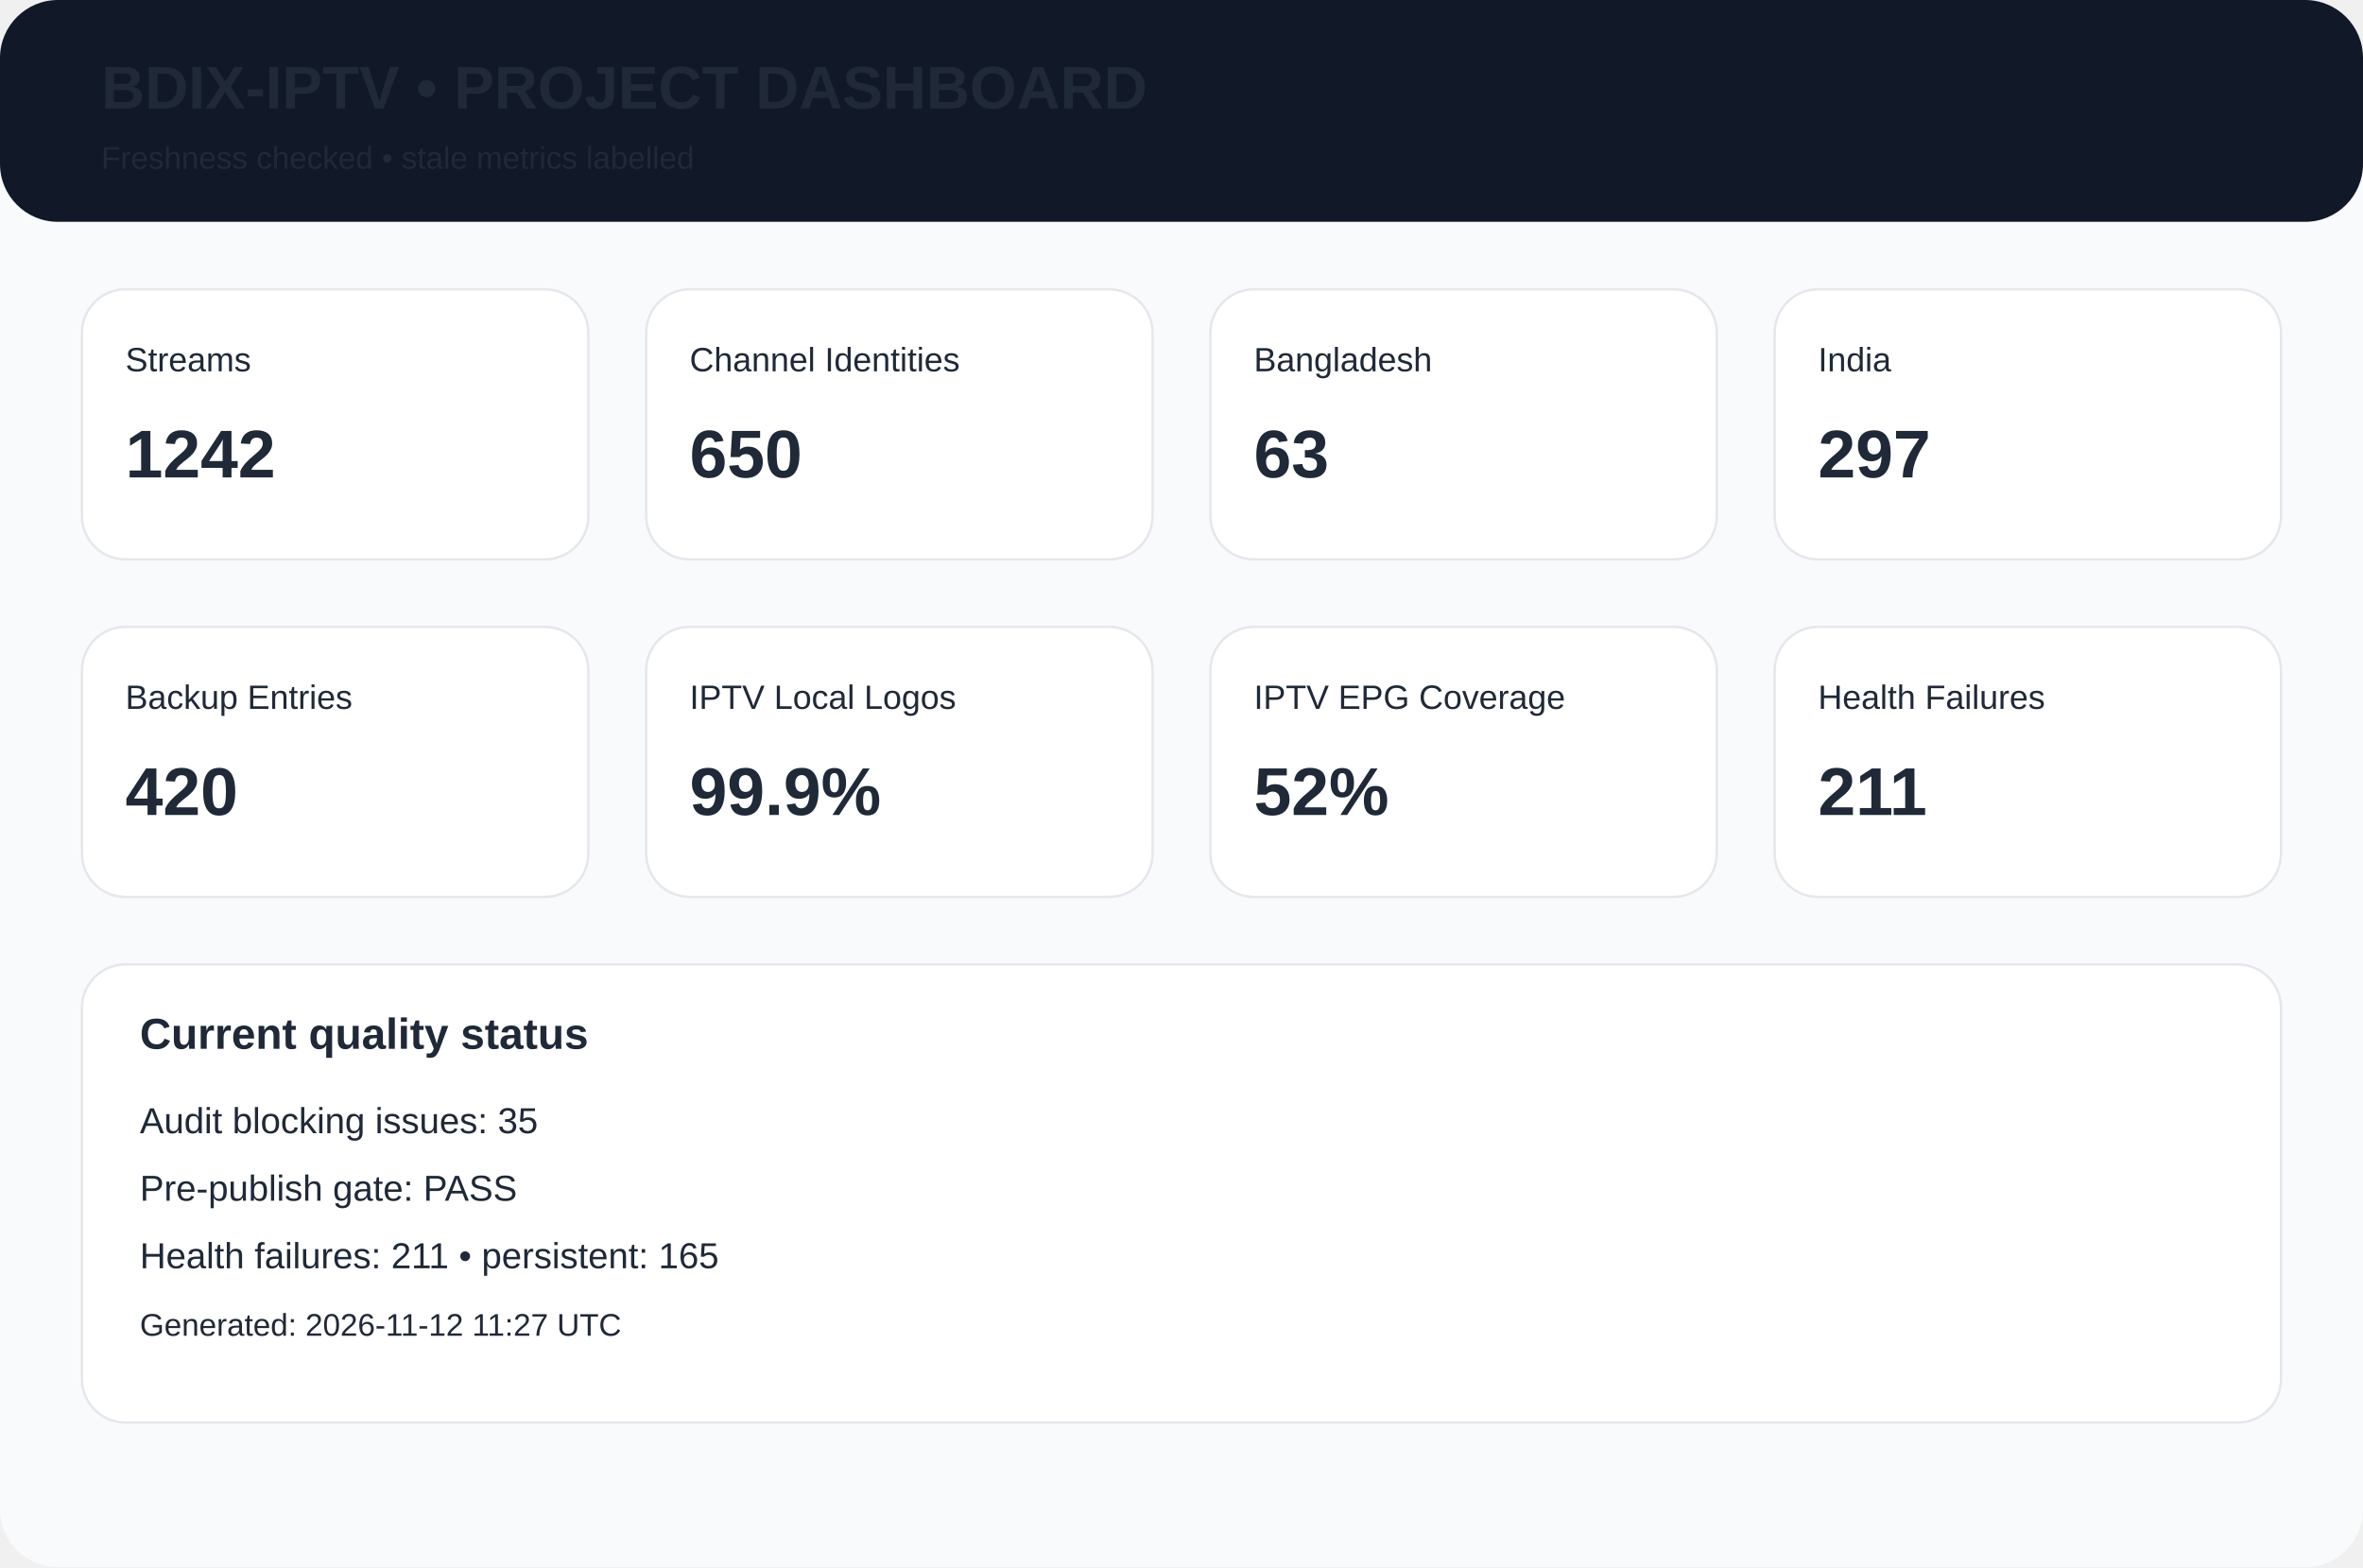
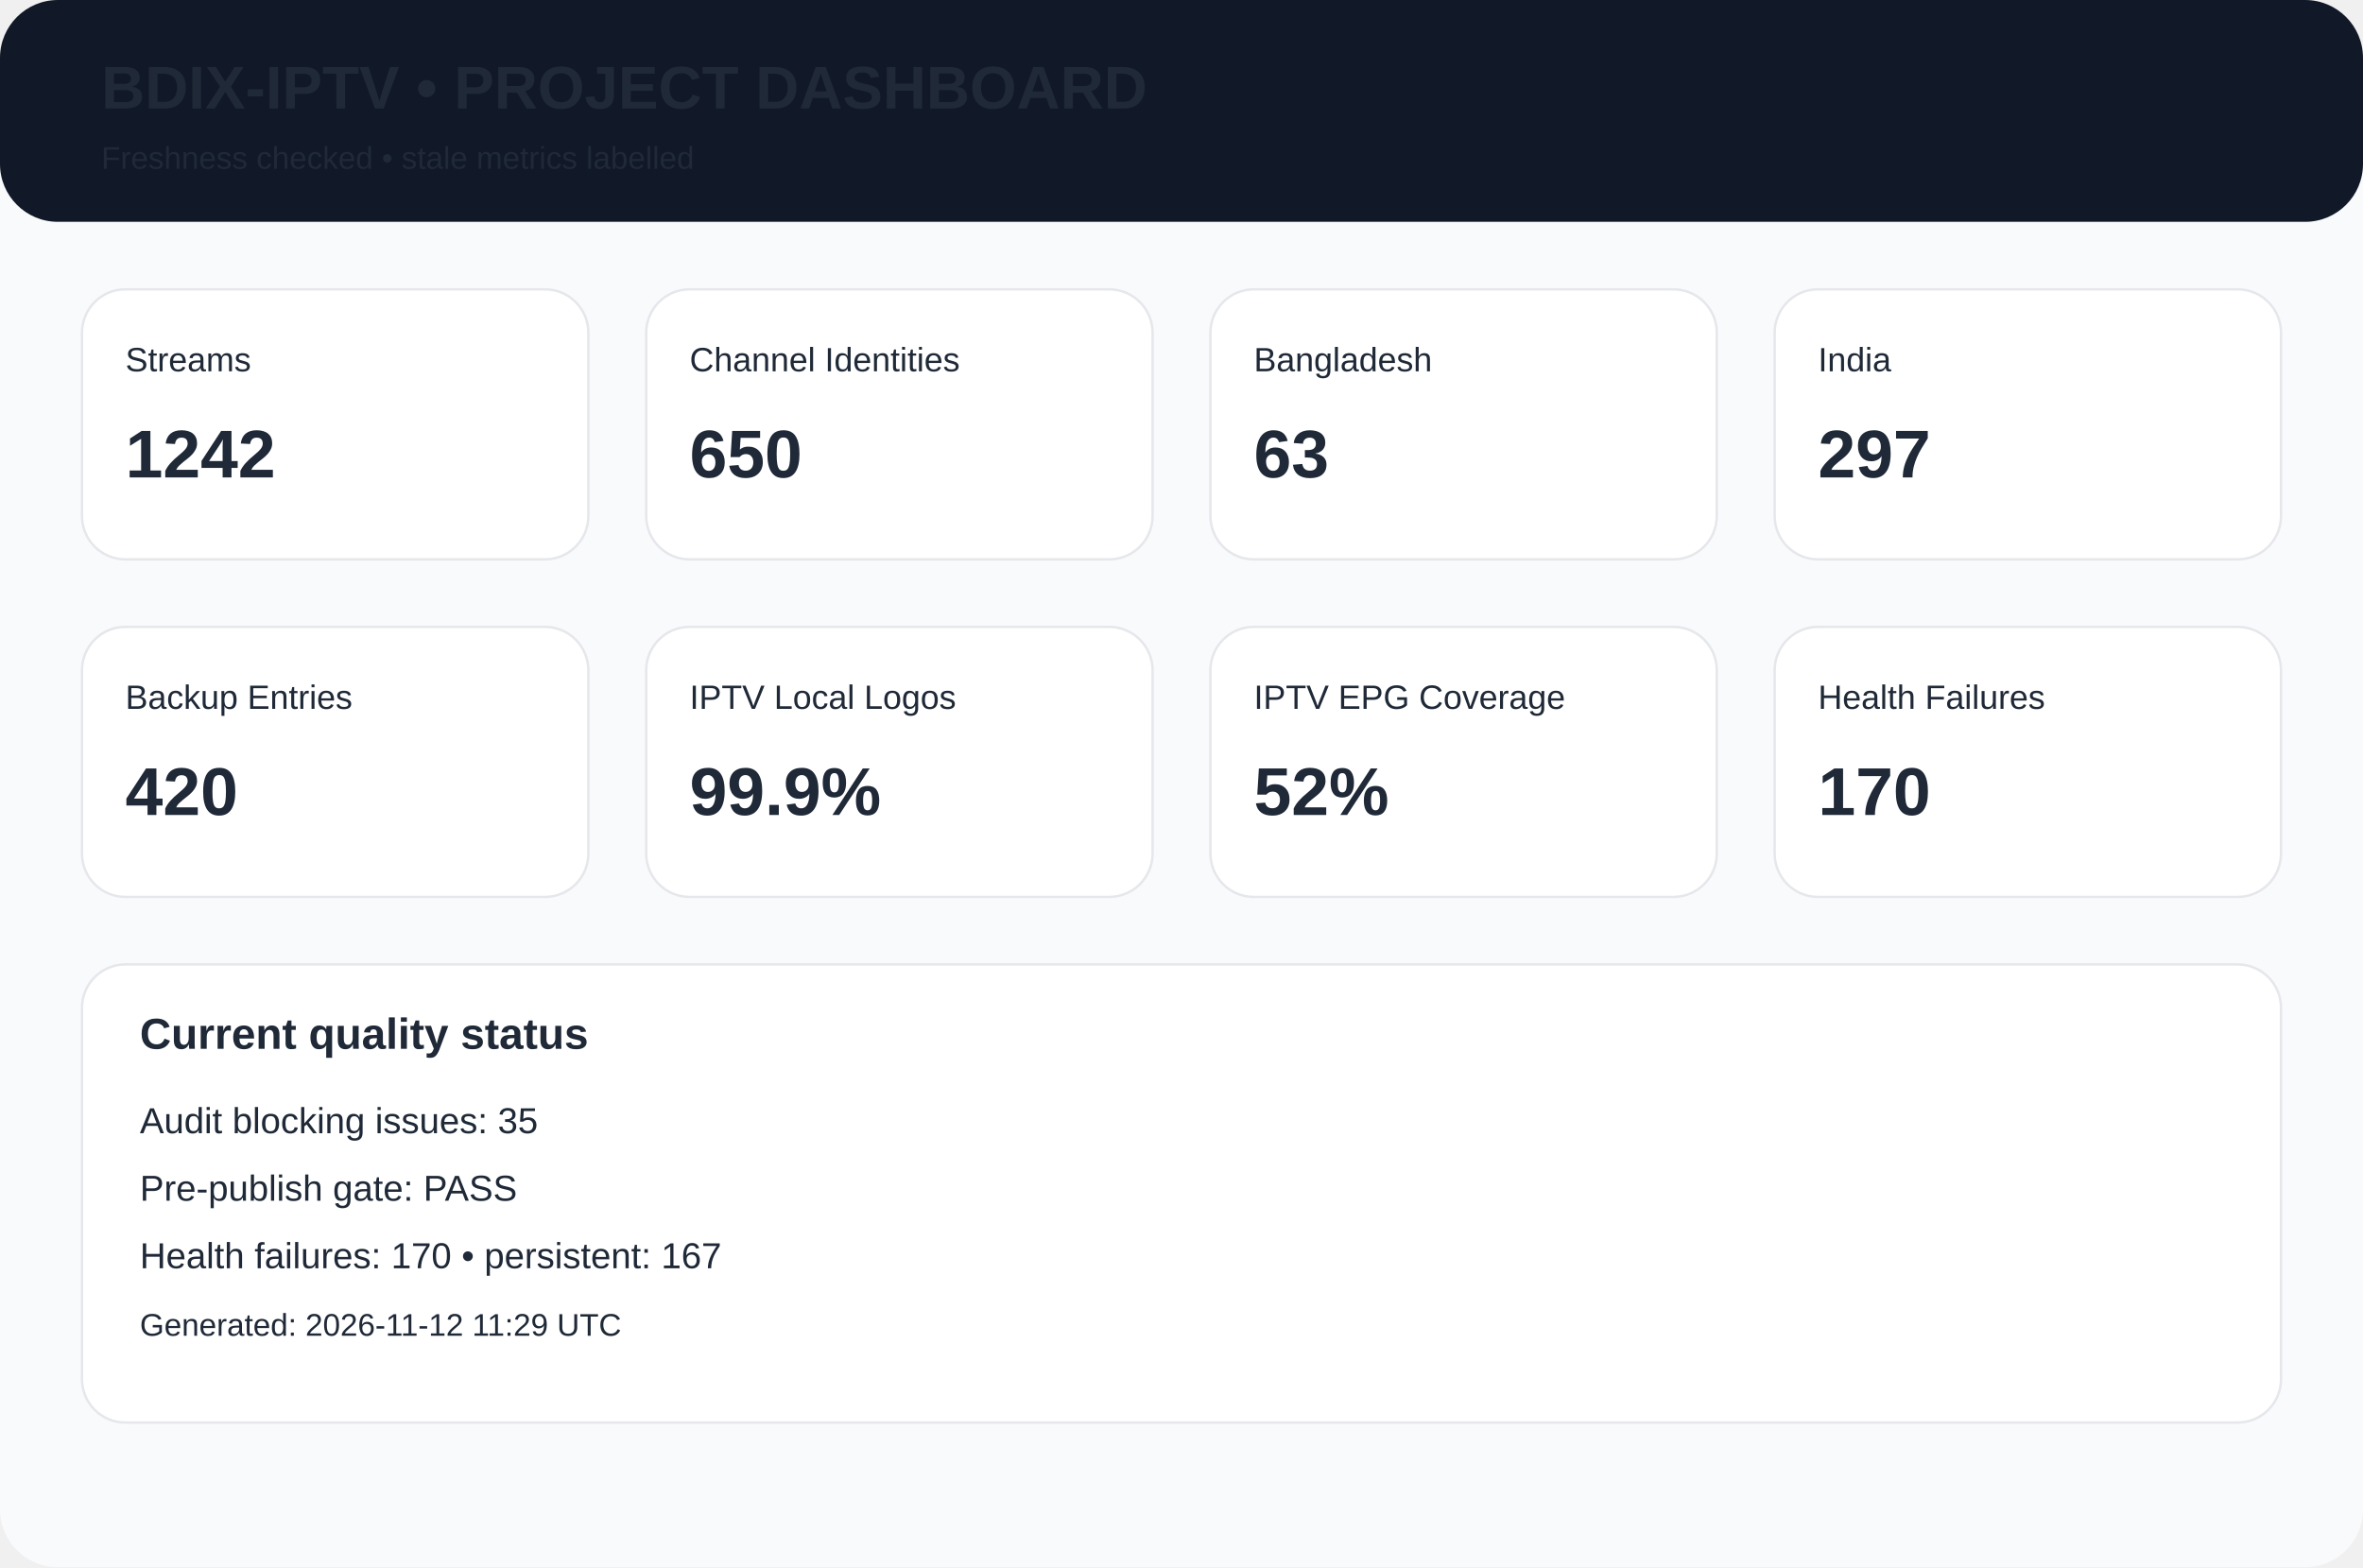
<svg xmlns="http://www.w3.org/2000/svg" width="980" height="650" viewBox="0 0 980 650">
  <rect width="980" height="650" rx="24" fill="#f8fafc" />
  <rect width="980" height="92" rx="24" fill="#111827" />
  <text x="42" y="45" font-family="Arial,Helvetica,sans-serif" font-size="25px" font-weight="700" fill="#1f2937">BDIX-IPTV • PROJECT DASHBOARD</text>
  <text x="42" y="70" font-family="Arial,Helvetica,sans-serif" font-size="13px" font-weight="400" fill="#1f2937">Freshness checked • stale metrics labelled</text>
  <rect x="34" y="120" width="210" height="112" rx="18" fill="white" stroke="#e5e7eb" />
  <text x="52" y="154" font-family="Arial,Helvetica,sans-serif" font-size="14px" font-weight="400" fill="#1f2937">Streams</text>
  <text x="52" y="198" font-family="Arial,Helvetica,sans-serif" font-size="28px" font-weight="700" fill="#1f2937">1242</text>
  <rect x="268" y="120" width="210" height="112" rx="18" fill="white" stroke="#e5e7eb" />
  <text x="286" y="154" font-family="Arial,Helvetica,sans-serif" font-size="14px" font-weight="400" fill="#1f2937">Channel Identities</text>
  <text x="286" y="198" font-family="Arial,Helvetica,sans-serif" font-size="28px" font-weight="700" fill="#1f2937">650</text>
  <rect x="502" y="120" width="210" height="112" rx="18" fill="white" stroke="#e5e7eb" />
  <text x="520" y="154" font-family="Arial,Helvetica,sans-serif" font-size="14px" font-weight="400" fill="#1f2937">Bangladesh</text>
  <text x="520" y="198" font-family="Arial,Helvetica,sans-serif" font-size="28px" font-weight="700" fill="#1f2937">63</text>
  <rect x="736" y="120" width="210" height="112" rx="18" fill="white" stroke="#e5e7eb" />
  <text x="754" y="154" font-family="Arial,Helvetica,sans-serif" font-size="14px" font-weight="400" fill="#1f2937">India</text>
  <text x="754" y="198" font-family="Arial,Helvetica,sans-serif" font-size="28px" font-weight="700" fill="#1f2937">297</text>
  <rect x="34" y="260" width="210" height="112" rx="18" fill="white" stroke="#e5e7eb" />
  <text x="52" y="294" font-family="Arial,Helvetica,sans-serif" font-size="14px" font-weight="400" fill="#1f2937">Backup Entries</text>
  <text x="52" y="338" font-family="Arial,Helvetica,sans-serif" font-size="28px" font-weight="700" fill="#1f2937">420</text>
  <rect x="268" y="260" width="210" height="112" rx="18" fill="white" stroke="#e5e7eb" />
  <text x="286" y="294" font-family="Arial,Helvetica,sans-serif" font-size="14px" font-weight="400" fill="#1f2937">IPTV Local Logos</text>
  <text x="286" y="338" font-family="Arial,Helvetica,sans-serif" font-size="28px" font-weight="700" fill="#1f2937">99.9%</text>
  <rect x="502" y="260" width="210" height="112" rx="18" fill="white" stroke="#e5e7eb" />
  <text x="520" y="294" font-family="Arial,Helvetica,sans-serif" font-size="14px" font-weight="400" fill="#1f2937">IPTV EPG Coverage</text>
  <text x="520" y="338" font-family="Arial,Helvetica,sans-serif" font-size="28px" font-weight="700" fill="#1f2937">52%</text>
  <rect x="736" y="260" width="210" height="112" rx="18" fill="white" stroke="#e5e7eb" />
  <text x="754" y="294" font-family="Arial,Helvetica,sans-serif" font-size="14px" font-weight="400" fill="#1f2937">Health Failures</text>
-   <text x="754" y="338" font-family="Arial,Helvetica,sans-serif" font-size="28px" font-weight="700" fill="#1f2937">211</text>
+   <text x="754" y="338" font-family="Arial,Helvetica,sans-serif" font-size="28px" font-weight="700" fill="#1f2937">170</text>
  <rect x="34" y="400" width="912" height="190" rx="18" fill="white" stroke="#e5e7eb" />
  <text x="58" y="435" font-family="Arial,Helvetica,sans-serif" font-size="18px" font-weight="700" fill="#1f2937">Current quality status</text>
  <text x="58" y="470" font-family="Arial,Helvetica,sans-serif" font-size="15px" font-weight="400" fill="#1f2937">Audit blocking issues: 35</text>
  <text x="58" y="498" font-family="Arial,Helvetica,sans-serif" font-size="15px" font-weight="400" fill="#1f2937">Pre-publish gate: PASS</text>
-   <text x="58" y="526" font-family="Arial,Helvetica,sans-serif" font-size="15px" font-weight="400" fill="#1f2937">Health failures: 211 • persistent: 165</text>
-   <text x="58" y="554" font-family="Arial,Helvetica,sans-serif" font-size="13px" font-weight="400" fill="#1f2937">Generated: 2026-11-12 11:27 UTC</text>
+   <text x="58" y="526" font-family="Arial,Helvetica,sans-serif" font-size="15px" font-weight="400" fill="#1f2937">Health failures: 170 • persistent: 167</text>
+   <text x="58" y="554" font-family="Arial,Helvetica,sans-serif" font-size="13px" font-weight="400" fill="#1f2937">Generated: 2026-11-12 11:29 UTC</text>
</svg>
